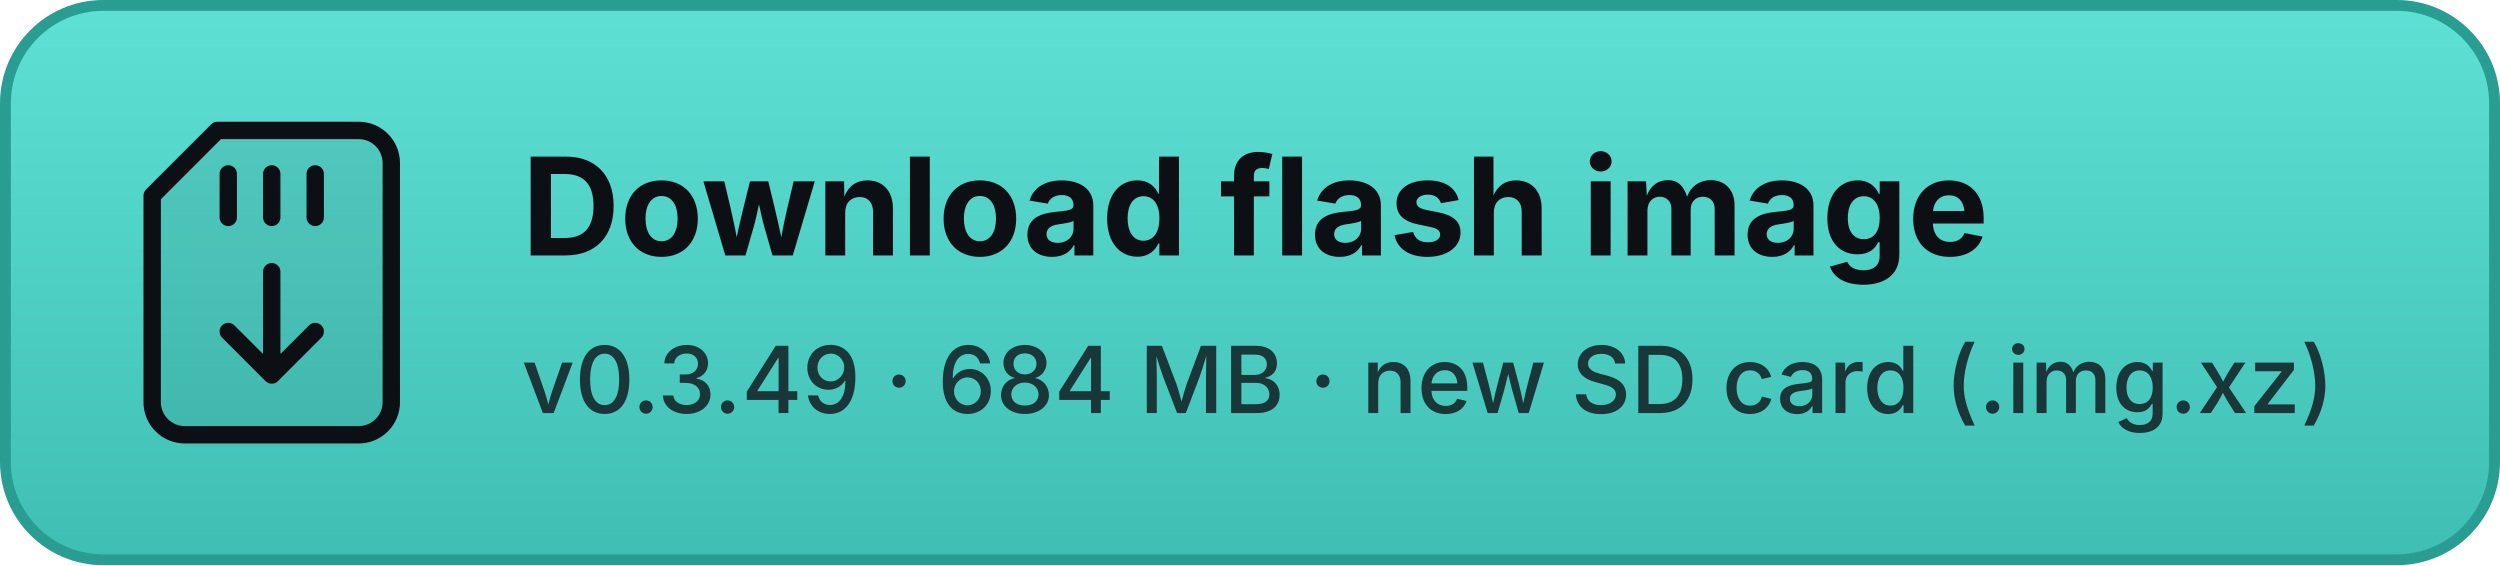
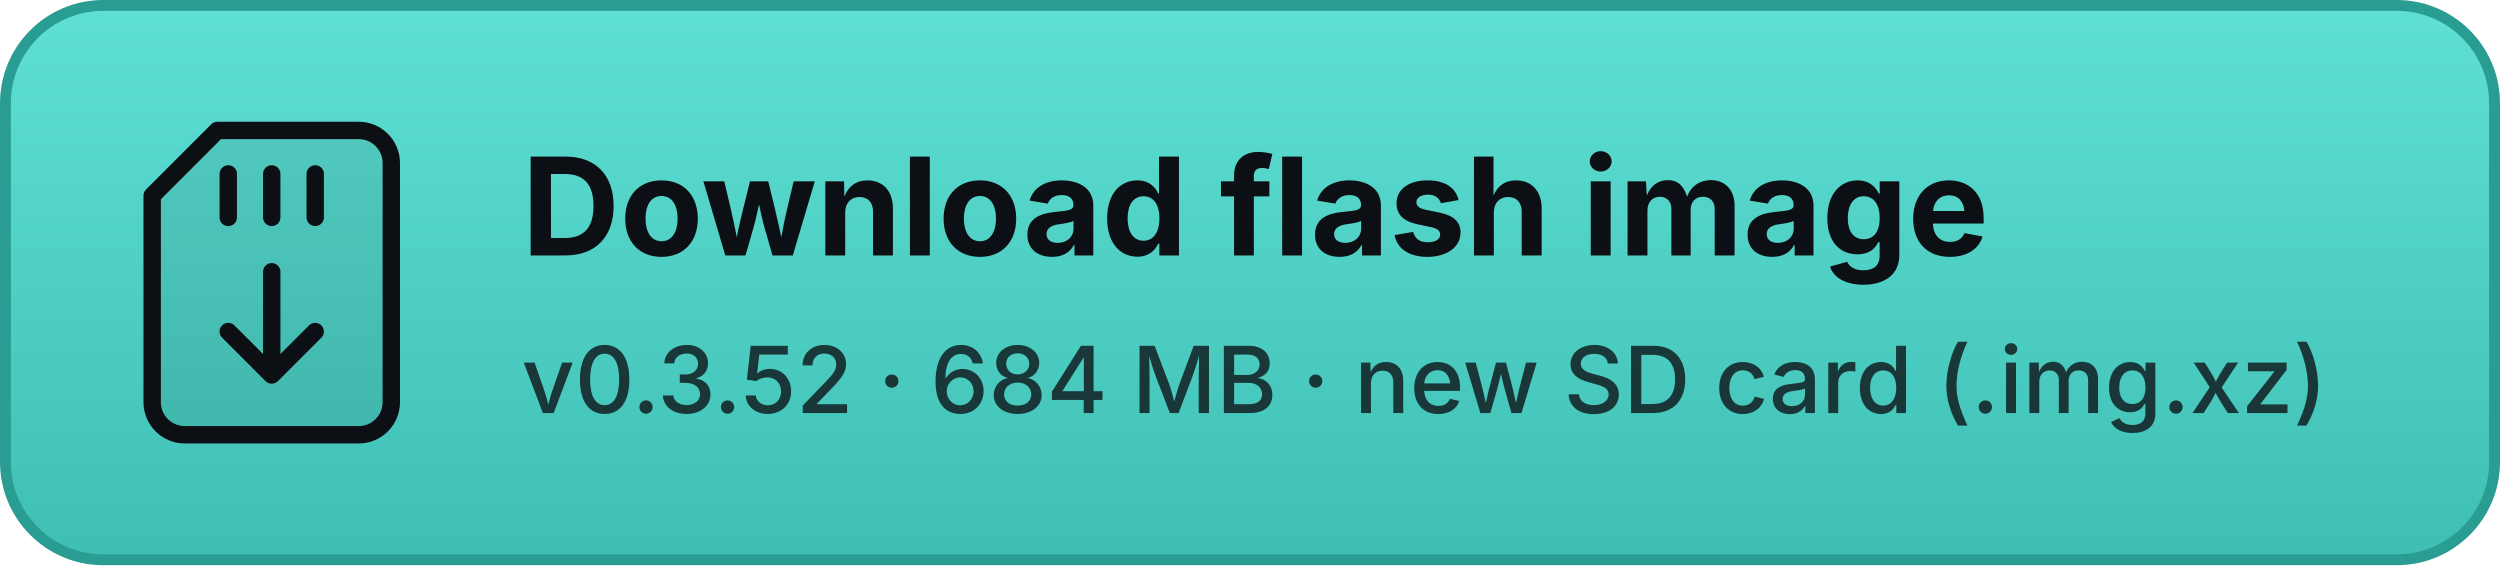
<svg xmlns="http://www.w3.org/2000/svg" width="460" height="104" viewBox="0 0 460 104" fill="none">
  <defs>
    <linearGradient id="g" x1="0" y1="0" x2="0" y2="1">
      <stop offset="0" stop-color="#5fe0d4" />
      <stop offset="1" stop-color="#3fbfb3" />
    </linearGradient>
  </defs>
  <rect x="1" y="1" width="458" height="102" rx="18" fill="url(#g)" stroke="#2a9d93" stroke-width="2" />
  <g transform="translate(26 22)" stroke="#0c0f14" stroke-width="3.2" stroke-linejoin="round" stroke-linecap="round">
    <path d="M14 2H40A6 6 0 0 1 46 8V52A6 6 0 0 1 40 58H8A6 6 0 0 1 2 52V14Z" fill="#0c0f14" fill-opacity=".08" />
    <path d="M16 10V18M24 10V18M32 10V18" />
    <path d="M24 28V46M16 39L24 47L32 39" />
  </g>
  <text x="96" y="47" font-family="Inter, 'Segoe UI', -apple-system, BlinkMacSystemFont, Roboto, 'Helvetica Neue', Arial, sans-serif" font-size="25" font-weight="700" fill="#0c0f14">Download flash image</text>
-   <text x="96" y="76" font-family="Inter, 'Segoe UI', -apple-system, BlinkMacSystemFont, Roboto, 'Helvetica Neue', Arial, sans-serif" font-size="17" font-weight="500" fill="#0c0f14" fill-opacity=".78">v0.3.49 · 684 MB · new SD card (.img.xz)</text>
+   <text x="96" y="76" font-family="Inter, 'Segoe UI', -apple-system, BlinkMacSystemFont, Roboto, 'Helvetica Neue', Arial, sans-serif" font-size="17" font-weight="500" fill="#0c0f14" fill-opacity=".78">v0.3.52 · 684 MB · new SD card (.img.xz)</text>
</svg>
